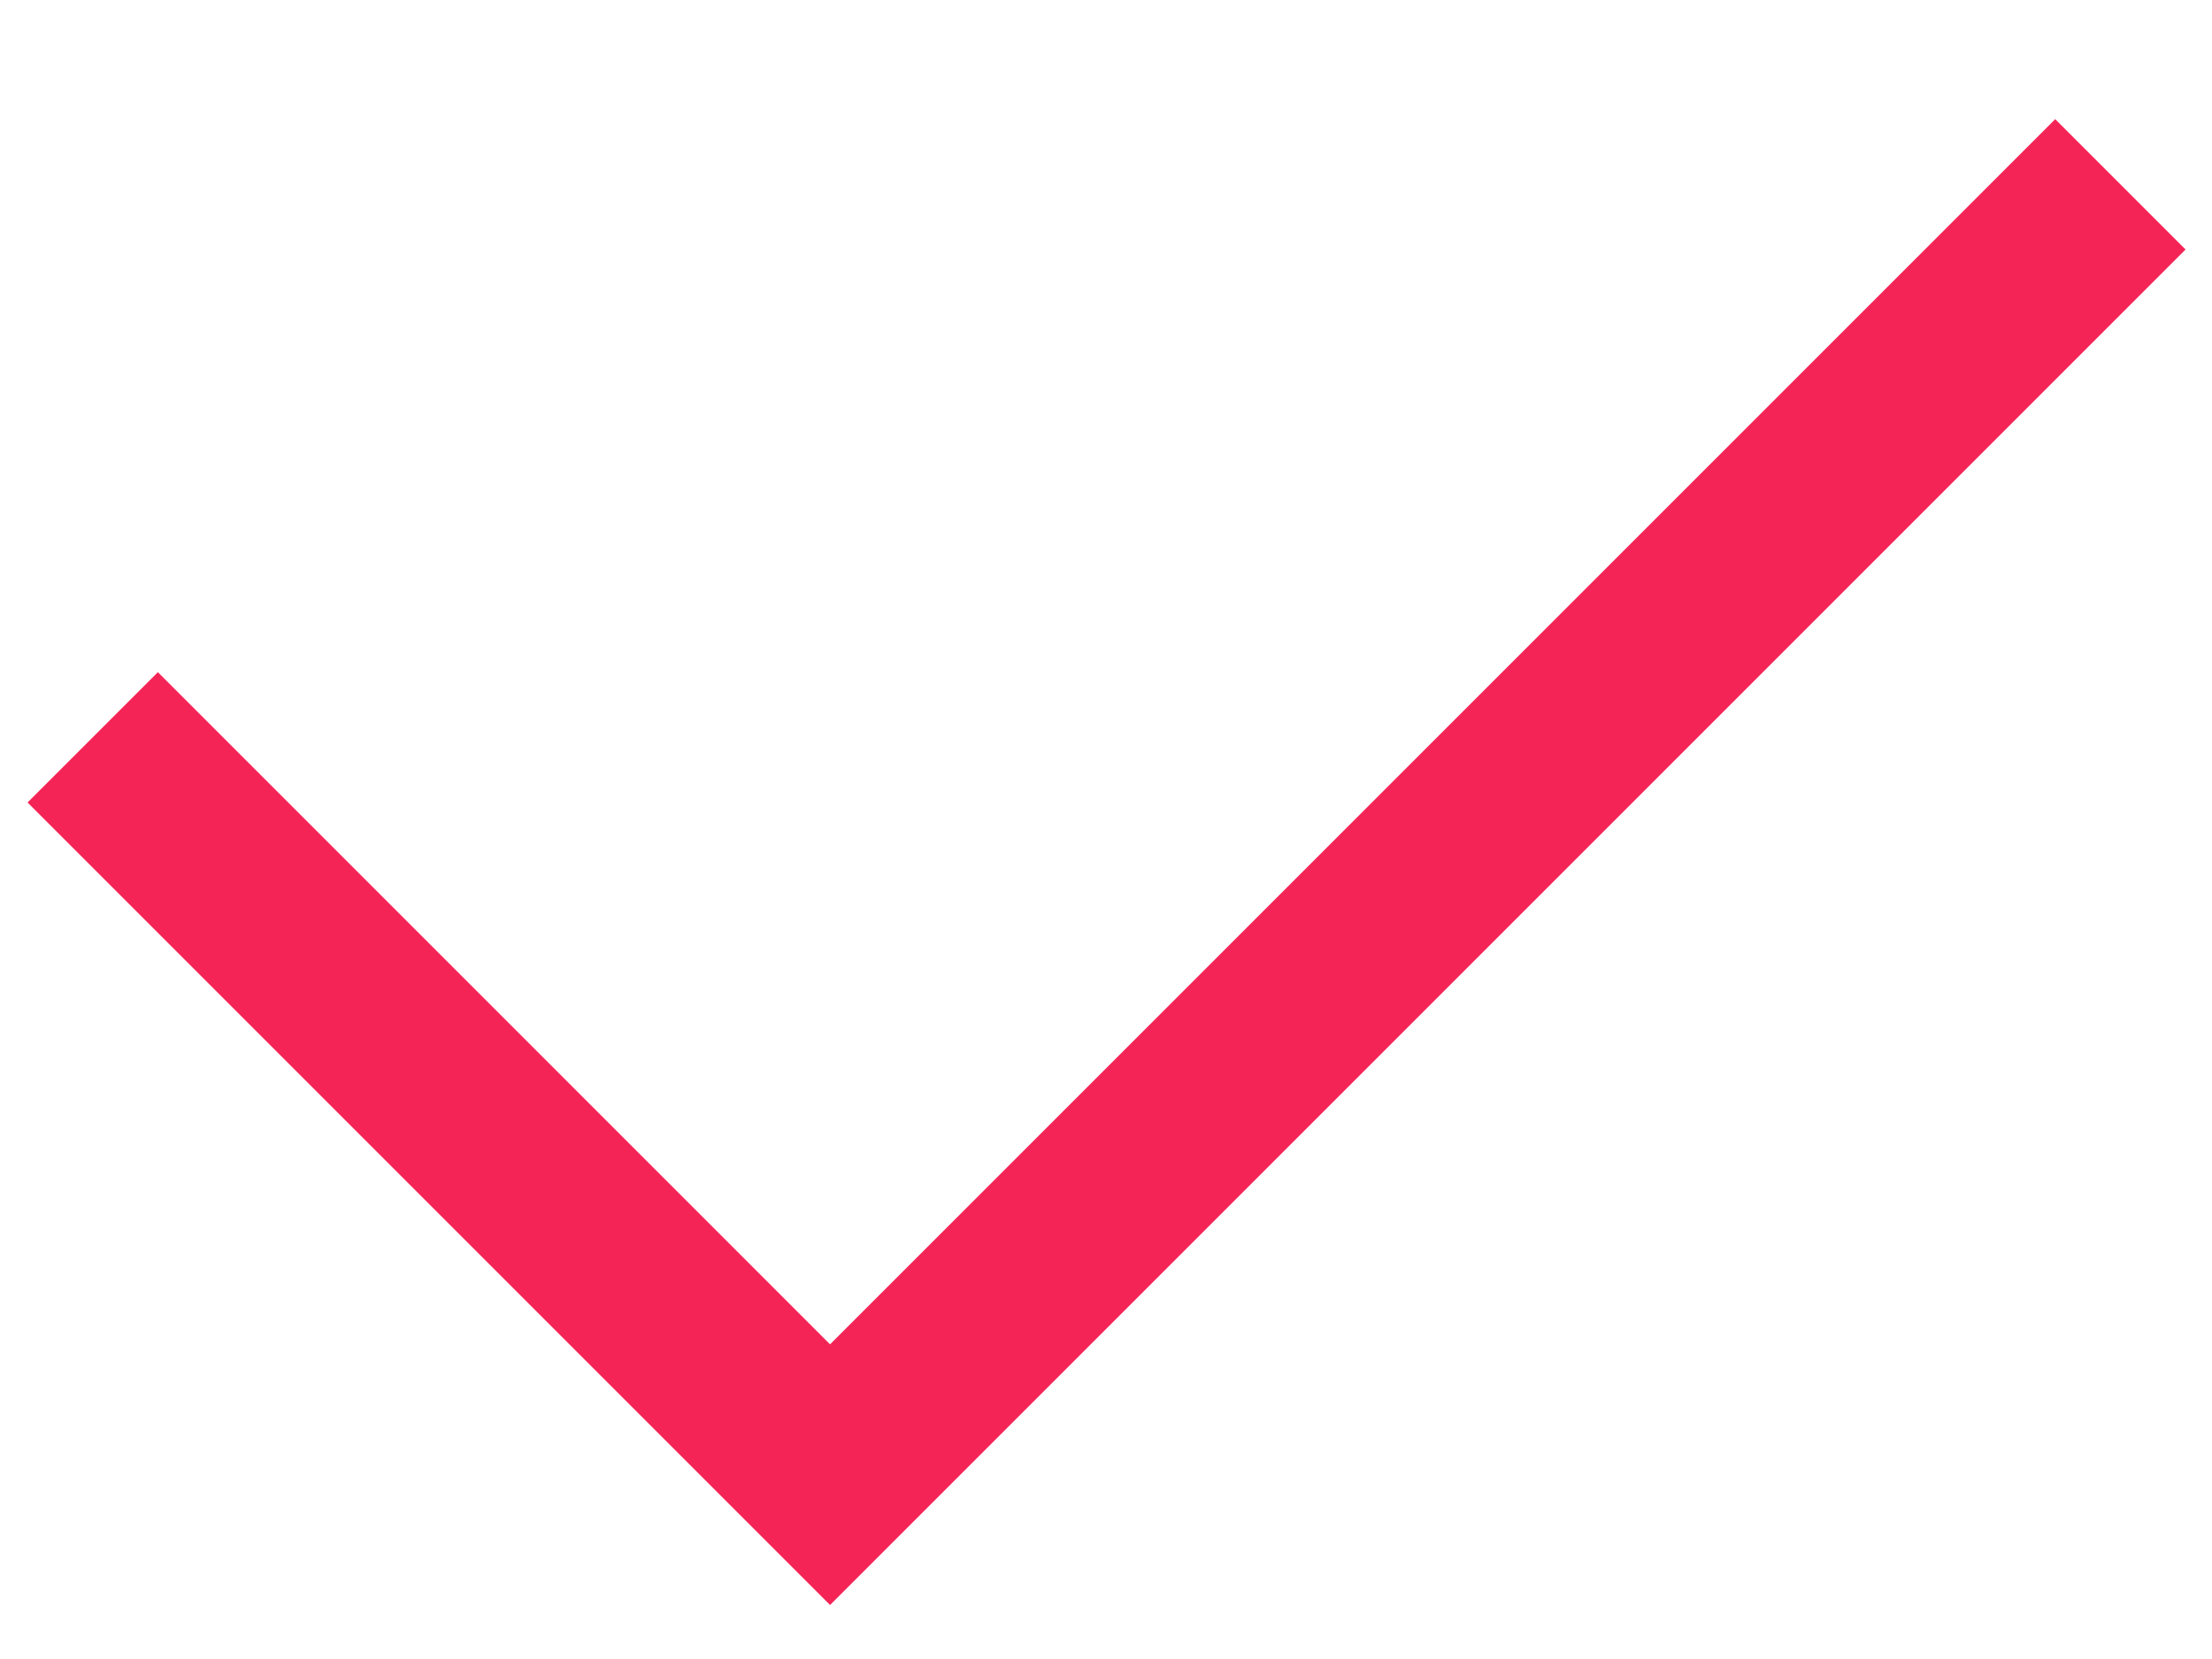
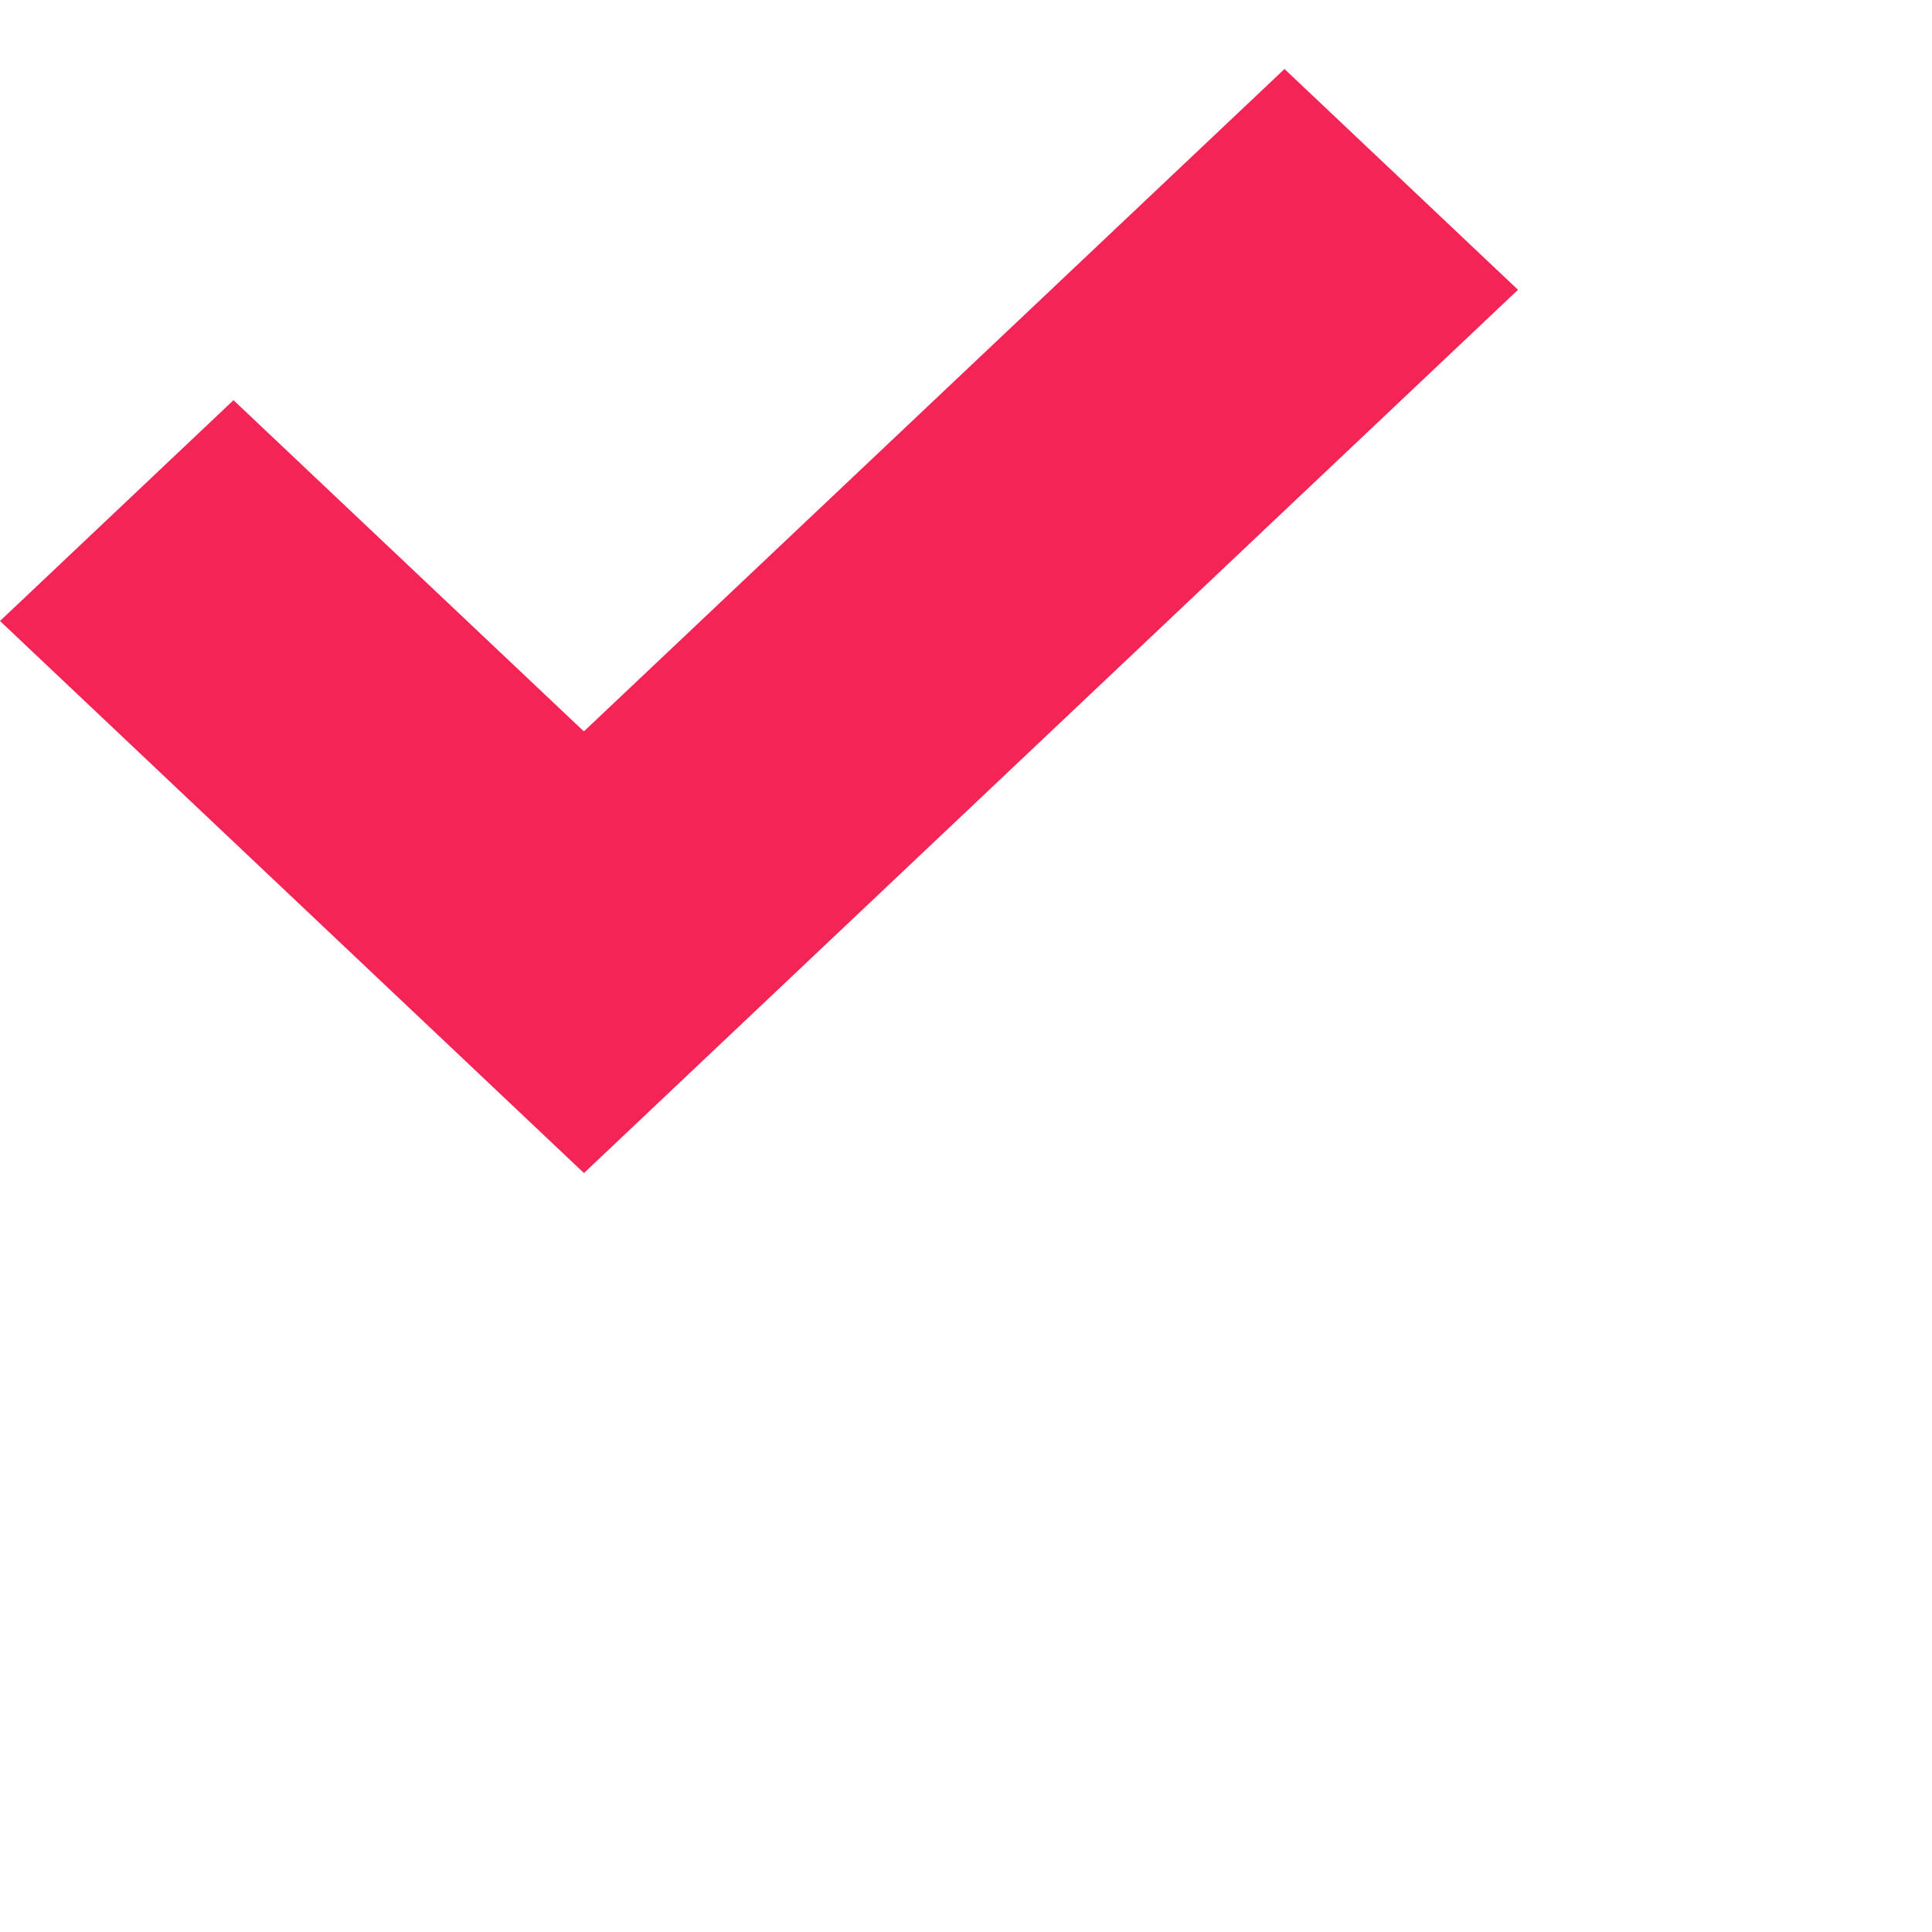
- <svg xmlns="http://www.w3.org/2000/svg" width="12" height="9" viewBox="0 0 12 9" fill="none">
-   <path d="M0.503 4L4.503 8L11.503 1" stroke="#F52456" />
+ <svg xmlns="http://www.w3.org/2000/svg" width="12px" height="12px" viewBox="0 0 14 13" version="1.1">
+   <defs>
+ 
+ </defs>
+   <g id="Page-1" stroke="none" stroke-width="1" fill="none" fill-rule="evenodd">
+     <g id="Dribbble-Light-Preview" transform="translate(-304, -366)" fill="#f52456">
+       <g id="icons" transform="translate(56, 160)">
+         <polygon id="done_mini-[#1484]" points="259 207.6 252.232 214 252.231 213.999 252.231 214 248 210 249.692 208.4 252.231 210.8 257.308 206">
+ 
+ </polygon>
+       </g>
+     </g>
+   </g>
</svg>
